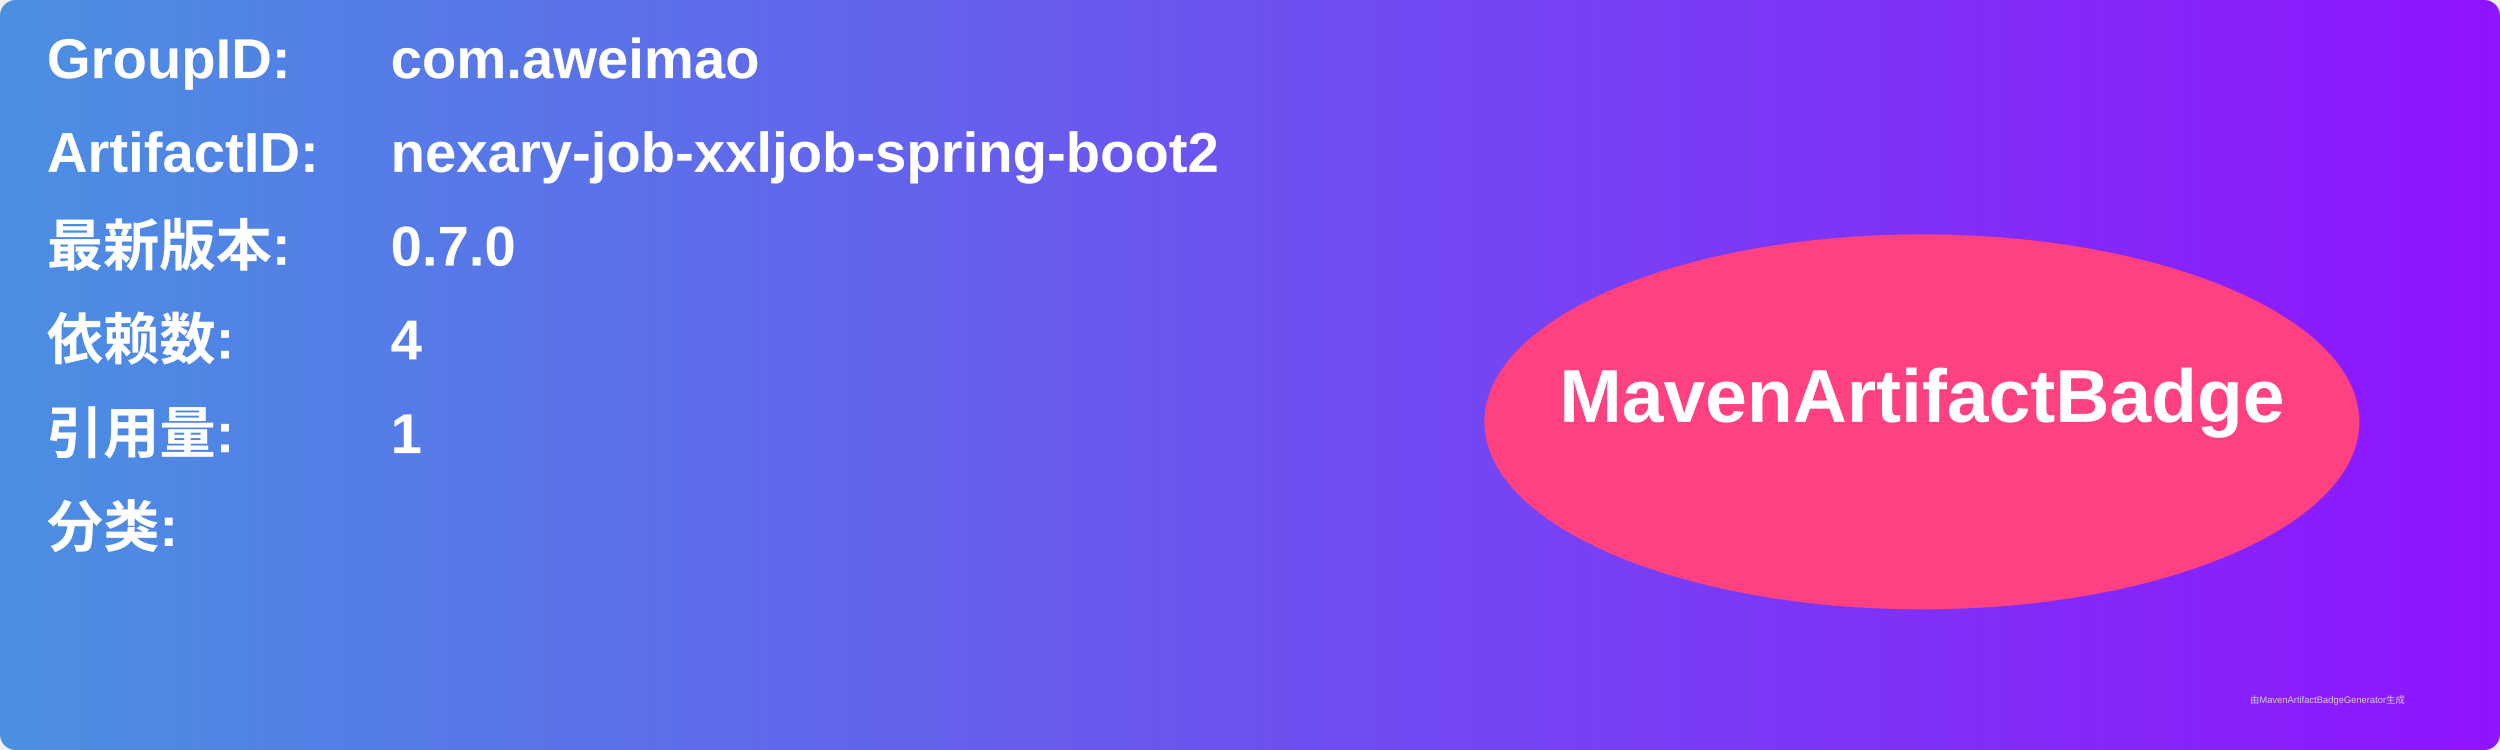
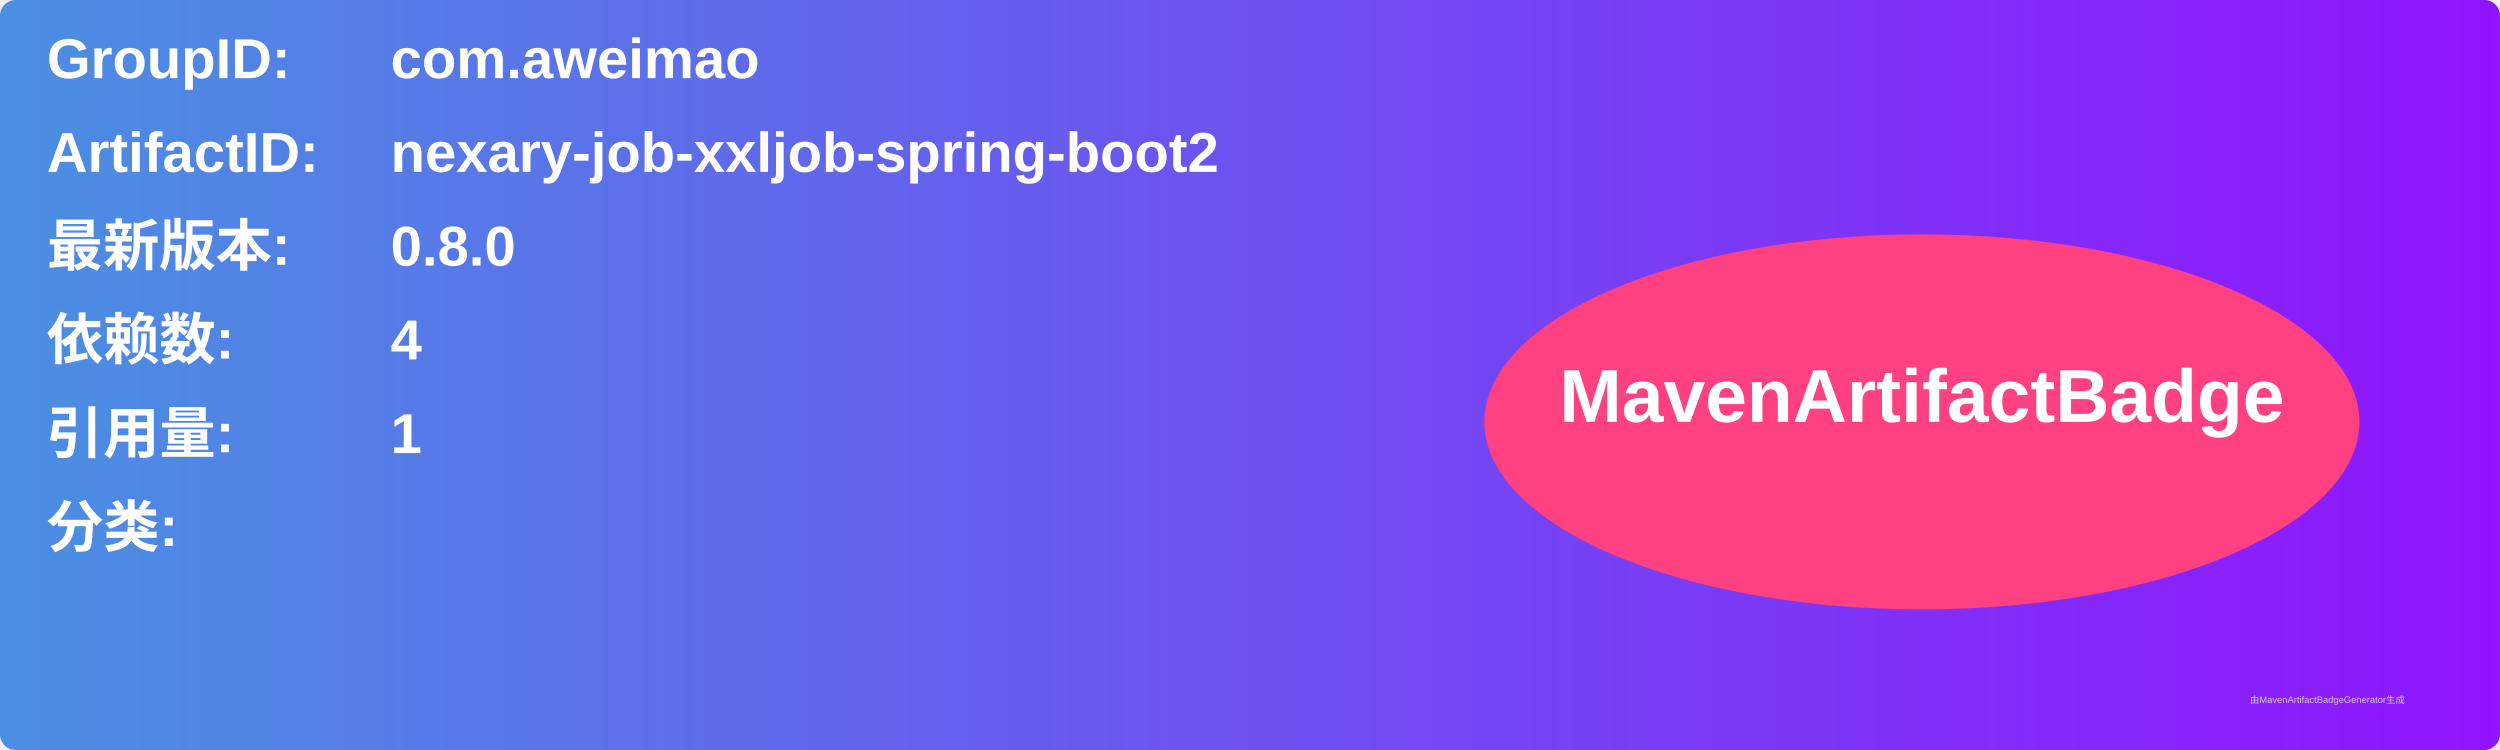
<svg xmlns="http://www.w3.org/2000/svg" width="800" height="240" viewBox="0 0 800 240">
  <linearGradient id="grad" x1="0%" y1="0%" x2="100%" y2="0%">
    <stop offset="0%" stop-color="#4a90e2" />
    <stop offset="100%" stop-color="#9013fe" />
  </linearGradient>
  <rect width="100%" height="100%" rx="5" ry="5" fill="url(#grad)" />
  <g transform="translate(15, 15)">
    <text x="0" y="10" font-family="Arial" font-size="18" fill="white" font-weight="bold" width="260">GroupID:</text>
    <text x="110" y="10" font-family="Arial" font-size="18" fill="white" font-weight="bold" width="460">com.aweimao</text>
    <text x="0" y="40" font-family="Arial" font-size="18" fill="white" font-weight="bold" width="260">ArtifactID:</text>
    <text x="110" y="40" font-family="Arial" font-size="18" fill="white" font-weight="bold" width="460">nexary-job-xxljob-spring-boot2</text>
    <text x="0" y="70" font-family="Arial" font-size="18" fill="white" font-weight="bold">最新版本:</text>
    <text x="110" y="70" font-family="Arial" font-size="18" fill="white" font-weight="bold">
-       <tspan font-weight="bold">0.7.0</tspan>
+       <tspan font-weight="bold">0.8.0</tspan>
    </text>
    <text x="0" y="100" font-family="Arial" font-size="18" fill="white" font-weight="bold">依赖数: </text>
    <text x="110" y="100" font-family="Arial" font-size="18" fill="white">
      <tspan font-weight="bold">4</tspan>
    </text>
    <text x="0" y="130" font-family="Arial" font-size="18" fill="white" font-weight="bold">引用量: </text>
    <text x="110" y="130" font-family="Arial" font-size="18" fill="white">
      <tspan font-weight="bold">1</tspan>
    </text>
    <text x="0" y="160" font-family="Arial" font-size="18" fill="white" font-weight="bold">分类:</text>
    <text x="10" y="190" font-family="Arial" font-size="10" fill="white">
      <tspan font-weight="bold" />
    </text>
    <ellipse cx="600" cy="120" rx="140" ry="60" fill="#ff4081" />
    <text x="600" y="120" text-anchor="middle" font-family="Arial" font-size="24" fill="white" font-weight="bold">MavenArtifactBadge</text>
  </g>
  <text x="720" y="225" font-family="Arial" font-size="3" fill="#d0d0d0">由MavenArtifactBadgeGenerator生成</text>
</svg>
